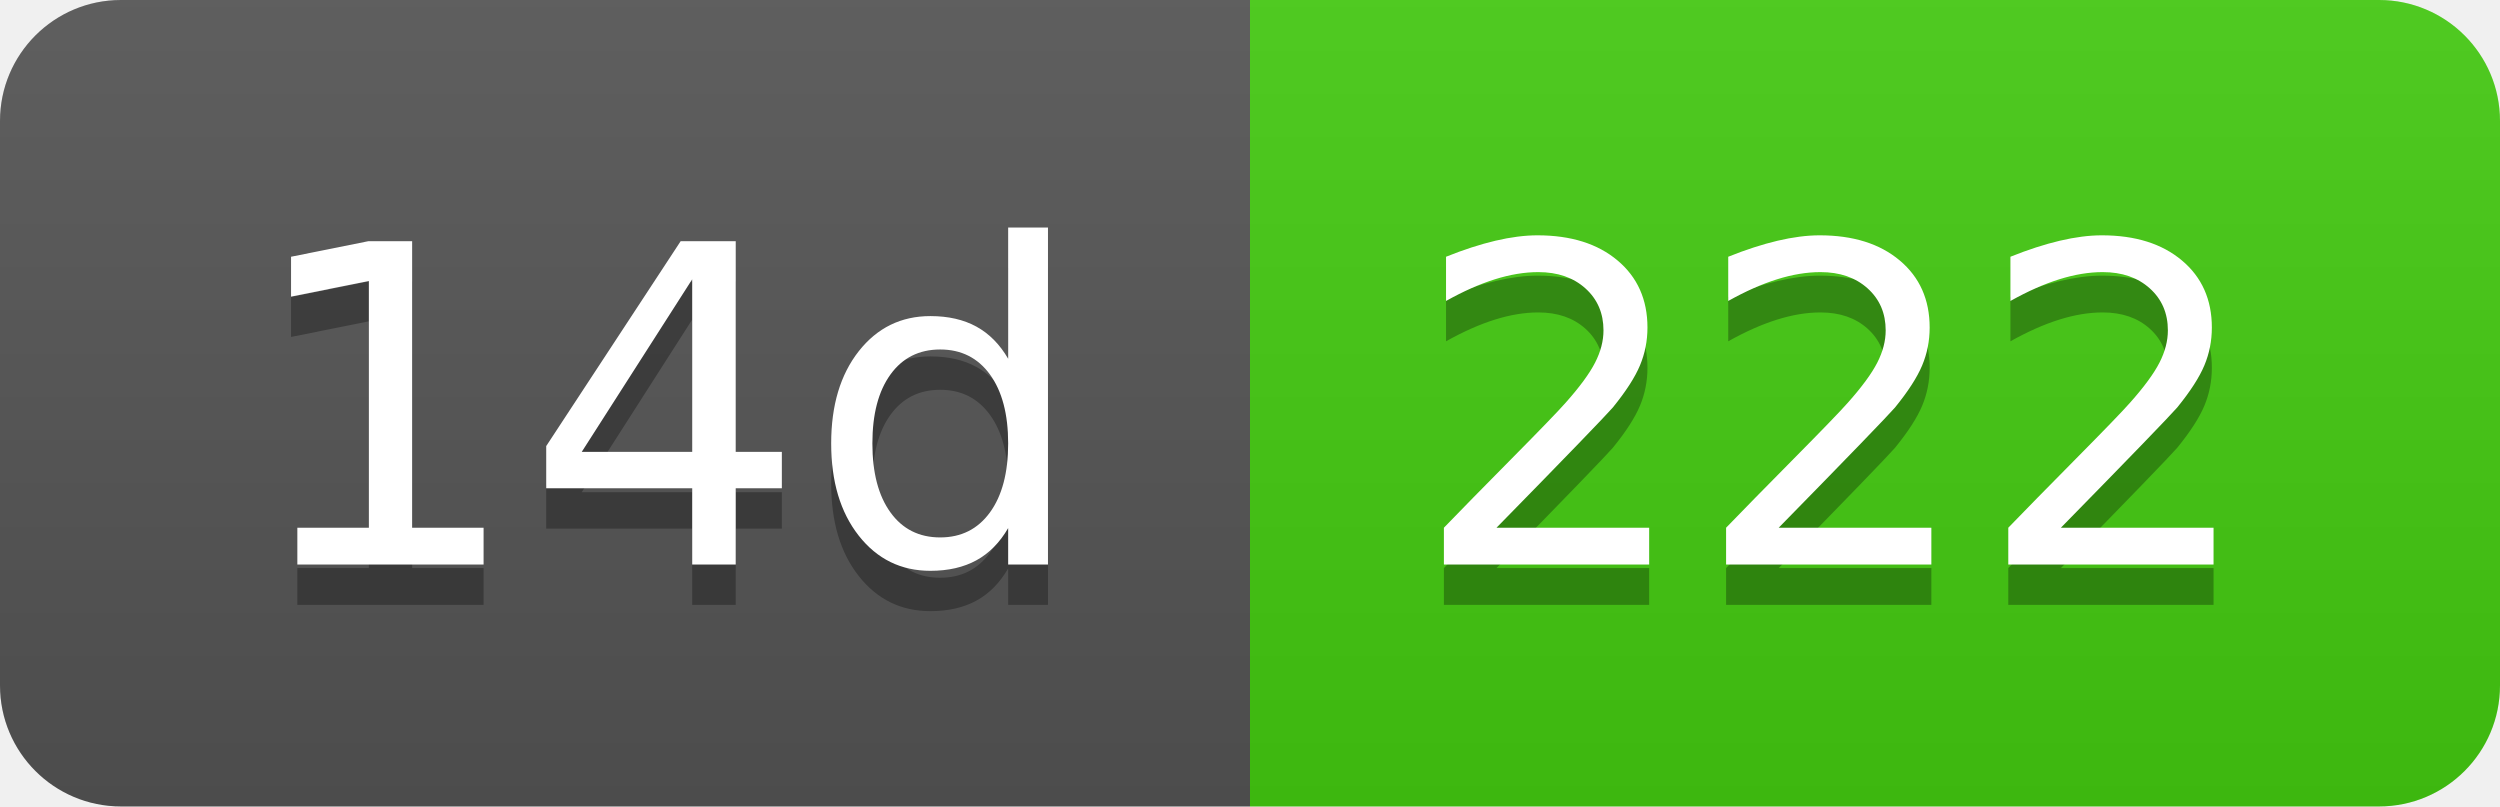
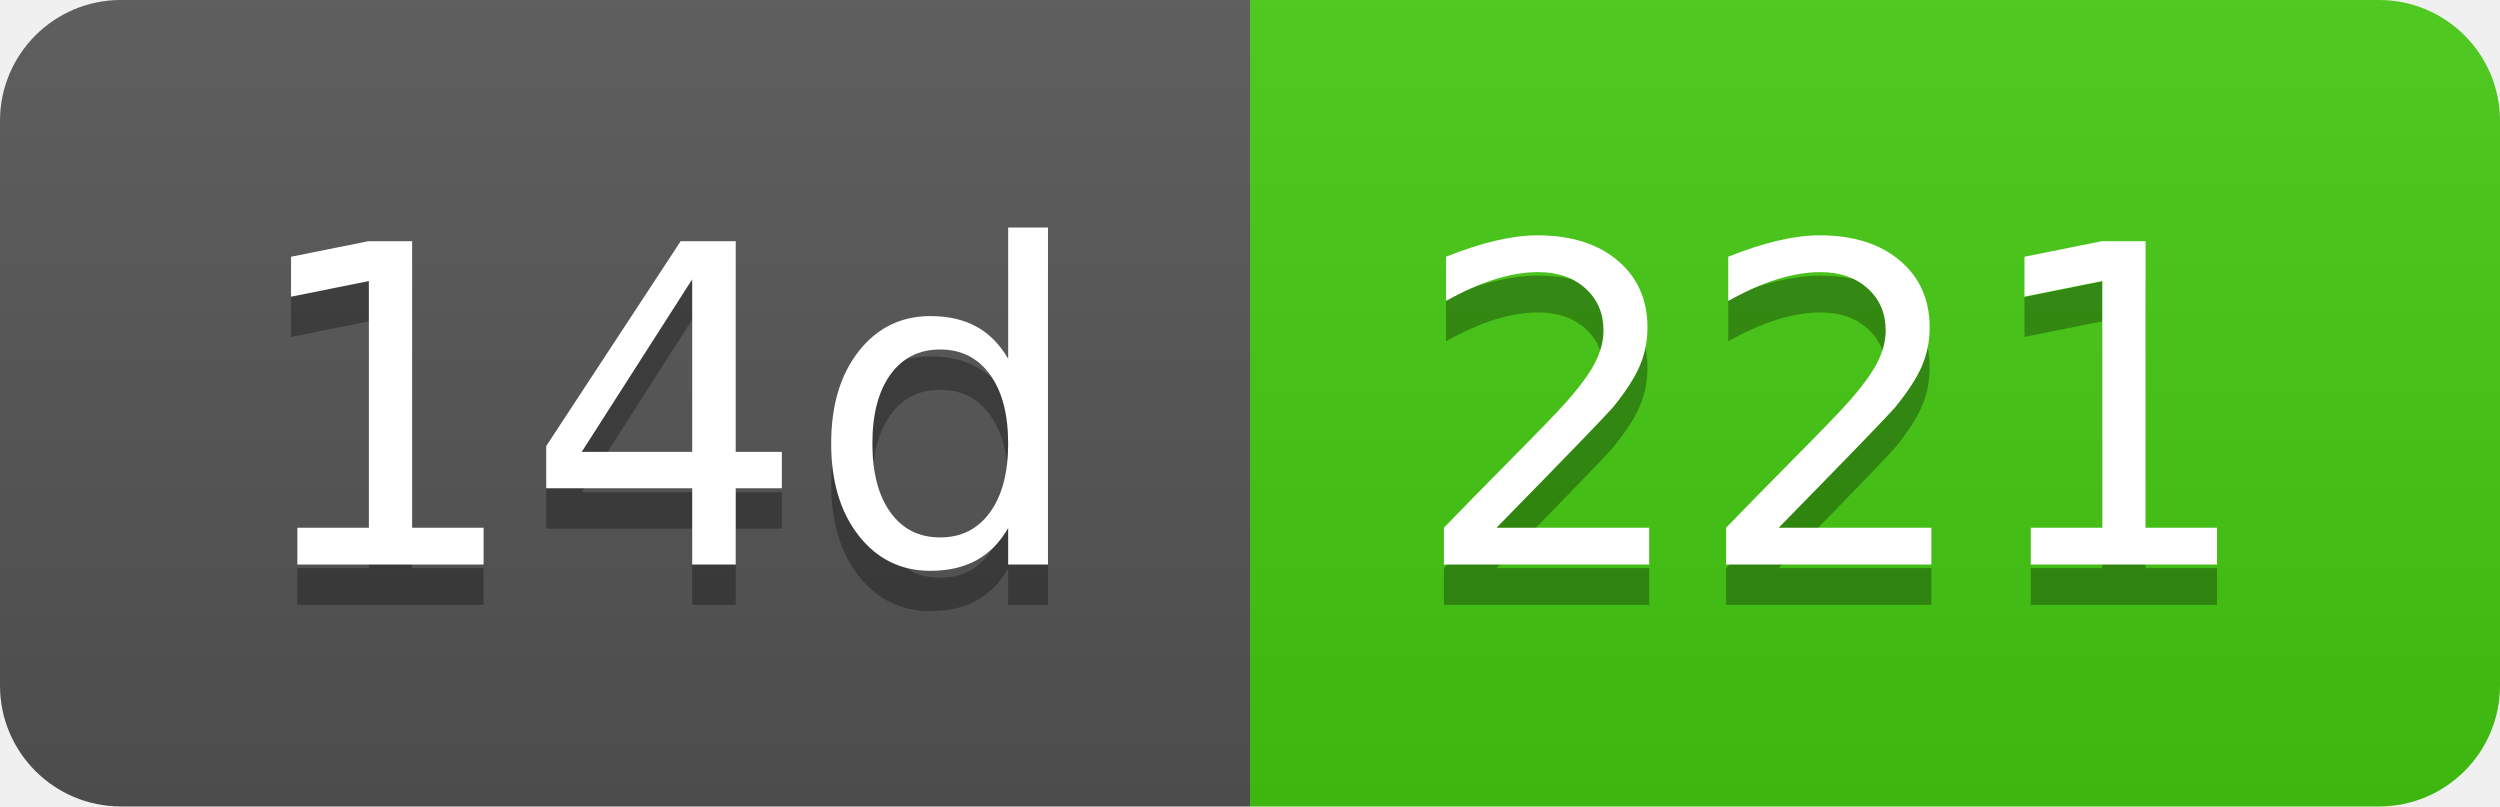
- <svg xmlns="http://www.w3.org/2000/svg" width="62" height="20" role="img" aria-label="14d: 222">
+ <svg xmlns="http://www.w3.org/2000/svg" width="62" height="20" role="img" aria-label="14d: 221">
  <linearGradient id="s" x2="0" y2="100%">
    <stop offset="0" stop-color="#bbb" stop-opacity=".1" />
    <stop offset="1" stop-opacity=".1" />
  </linearGradient>
  <clipPath id="r">
    <rect width="62" height="20" rx="3" fill="#fff" />
  </clipPath>
  <g clip-path="url(#r)">
    <rect width="31" height="20" fill="#555" />
    <rect x="31" width="31" height="20" fill="#4c1" />
    <rect width="62" height="20" fill="url(#s)" />
  </g>
  <g fill="#fff" text-anchor="middle" font-family="Verdana,Geneva,DejaVu Sans,sans-serif" text-rendering="geometricPrecision" font-size="110">
    <text aria-hidden="true" x="165" y="150" fill="#010101" fill-opacity=".3" transform="scale(.1)" textLength="210">14d</text>
    <text x="165" y="140" transform="scale(.1)" fill="#fff" textLength="210">14d</text>
-     <text aria-hidden="true" x="455" y="150" fill="#010101" fill-opacity=".3" transform="scale(.1)" textLength="210">222</text>
-     <text x="455" y="140" transform="scale(.1)" fill="#fff" textLength="210">222</text>
+     <text aria-hidden="true" x="455" y="150" fill="#010101" fill-opacity=".3" transform="scale(.1)" textLength="210">221</text>
+     <text x="455" y="140" transform="scale(.1)" fill="#fff" textLength="210">221</text>
  </g>
</svg>
